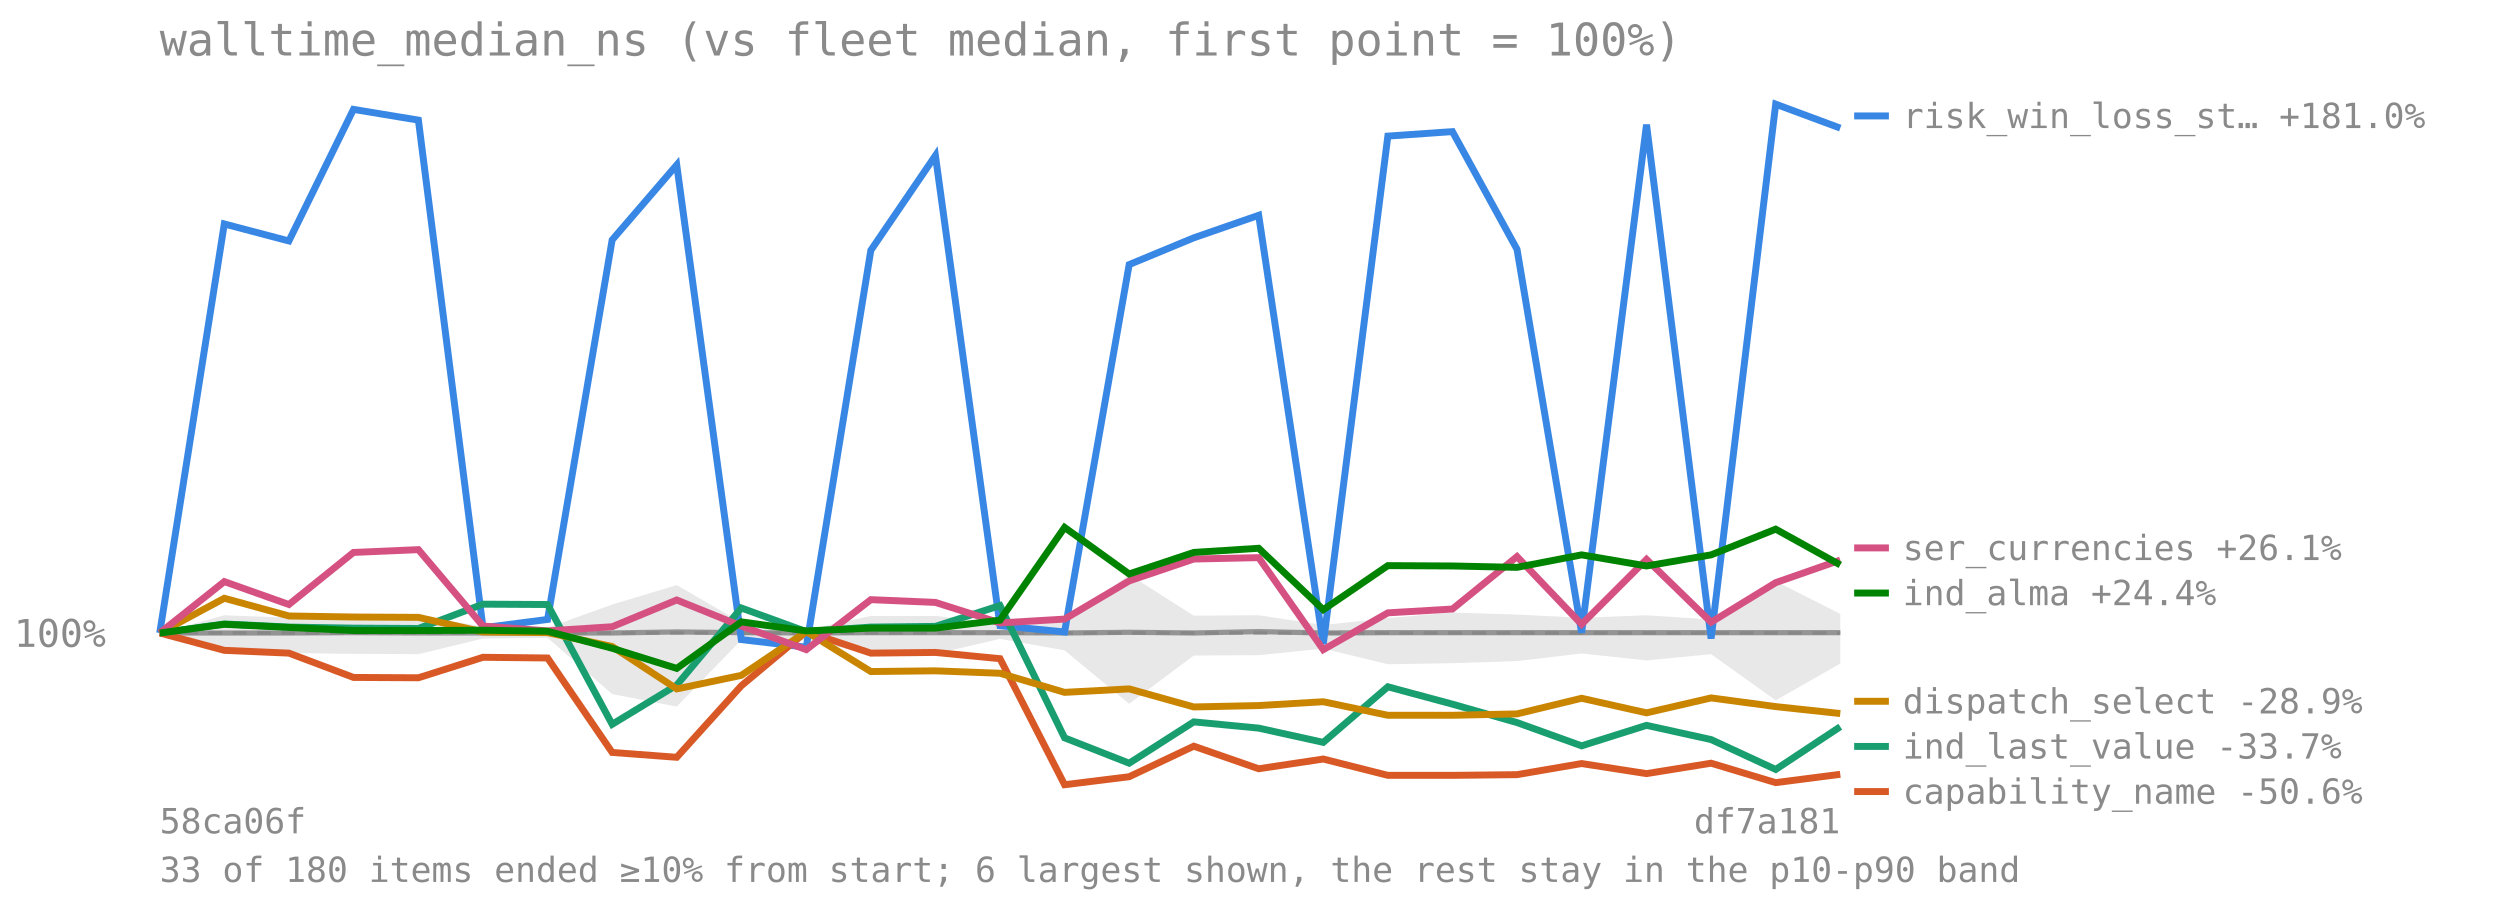
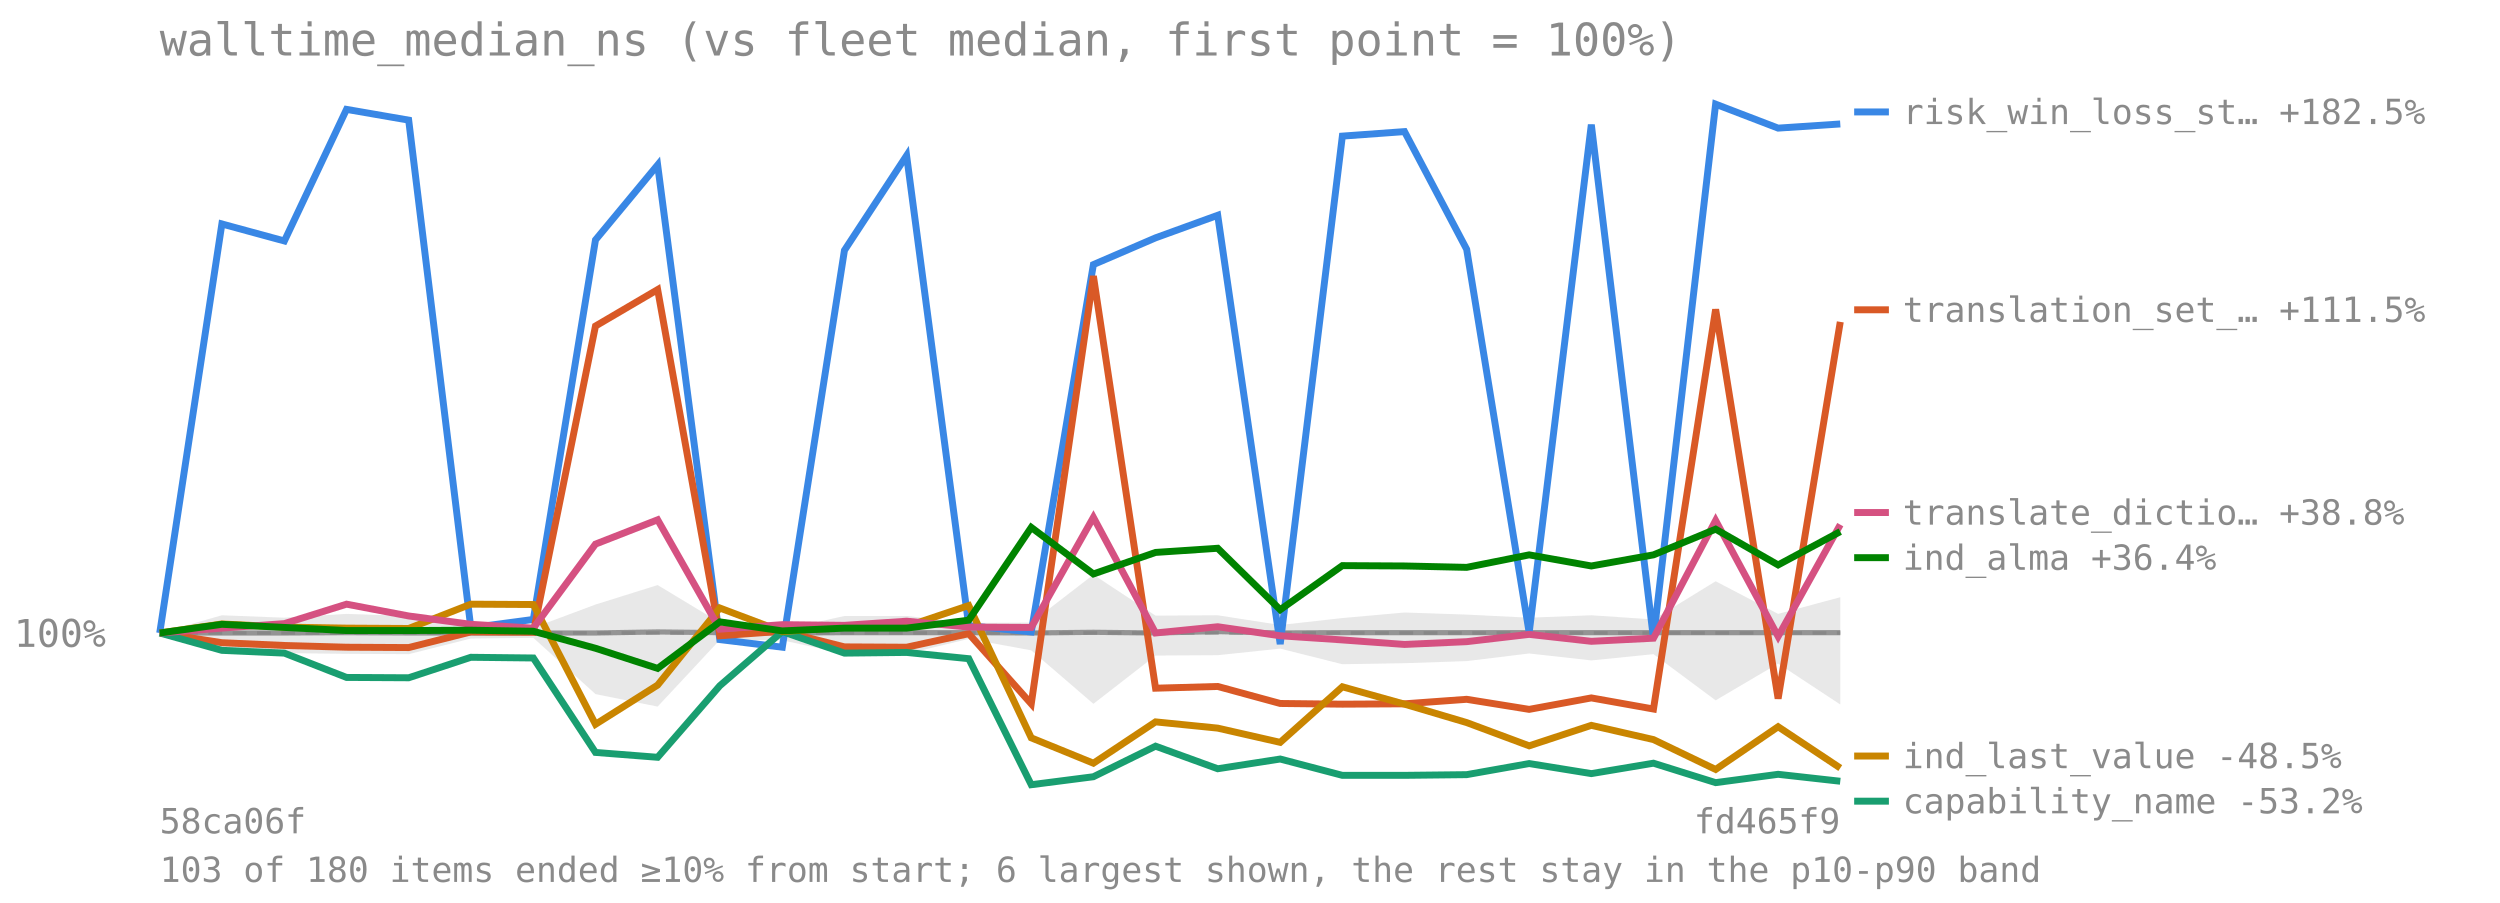
<svg xmlns="http://www.w3.org/2000/svg" viewBox="0 0 720 260" font-family="monospace" font-size="11">
  <text x="46" y="16" font-size="13" fill="#8a8a8a">walltime_median_ns (vs fleet median, first point = 100%)</text>
  <line x1="46" y1="182.292" x2="530" y2="182.292" stroke="#8a8a8a" stroke-opacity="0.7" stroke-dasharray="4 3" />
  <text x="4" y="186.292" fill="#8a8a8a">100%</text>
-   <polygon points="46.0,182.3 64.6,177.2 83.2,177.9 101.8,176.8 120.5,177.4 139.1,180.4 157.7,180.8 176.3,174.1 194.9,168.5 213.5,179.3 232.2,181.4 250.8,177.4 269.4,177.4 288.0,179.4 306.6,179.3 325.2,165.5 343.8,177.3 362.5,177.2 381.1,180.0 399.7,178.0 418.3,176.4 436.9,177.0 455.5,177.9 474.2,177.2 492.8,178.4 511.4,167.4 530.0,176.8 530.0,191.1 511.4,201.7 492.8,188.4 474.2,190.2 455.5,188.2 436.9,190.4 418.3,191.0 399.7,191.3 381.1,186.8 362.5,188.7 343.8,188.8 325.2,202.7 306.6,187.3 288.0,184.0 269.4,188.3 250.8,188.3 232.2,184.4 213.5,184.3 194.9,203.5 176.3,199.9 157.7,183.7 139.1,183.9 120.5,188.4 101.8,188.3 83.2,188.1 64.6,187.2 46.0,182.3" fill="#808080" fill-opacity="0.18" />
-   <polyline points="46.0,182.3 64.6,182.3 83.2,182.3 101.8,182.2 120.5,182.3 139.1,182.3 157.7,182.3 176.3,182.3 194.9,182.0 213.5,182.2 232.2,182.3 250.8,182.2 269.4,182.2 288.0,182.2 306.6,182.3 325.2,182.1 343.8,182.3 362.5,181.9 381.1,182.3 399.7,182.2 418.3,182.2 436.9,182.2 455.5,182.2 474.2,182.2 492.8,182.2 511.4,182.2 530.0,182.2" fill="none" stroke="#808080" stroke-width="1.5" stroke-opacity="0.8" />
-   <polyline points="46.0,182.3 64.6,64.5 83.2,69.4 101.8,31.5 120.5,34.6 139.1,180.8 157.7,178.4 176.3,69.1 194.9,47.5 213.5,184.2 232.2,186.4 250.8,72.1 269.4,44.8 288.0,180.2 306.6,182.0 325.2,76.2 343.8,68.5 362.5,62.0 381.1,185.5 399.7,39.2 418.3,37.9 436.9,71.8 455.5,182.2 474.2,35.9 492.8,183.9 511.4,30.0 530.0,36.9" fill="none" stroke="#3987e5" stroke-width="2" />
-   <line x1="534" y1="33.389" x2="544" y2="33.389" stroke="#3987e5" stroke-width="2" />
-   <text x="548" y="36.889" fill="#8a8a8a" font-size="10">risk_win_loss_st… +181.0%</text>
-   <polyline points="46.0,182.3 64.6,187.3 83.2,188.1 101.8,195.1 120.5,195.2 139.1,189.3 157.7,189.5 176.3,216.7 194.9,218.1 213.5,197.5 232.2,181.9 250.8,188.1 269.4,187.9 288.0,189.7 306.6,226.0 325.2,223.7 343.8,214.9 362.5,221.4 381.1,218.6 399.7,223.3 418.3,223.3 436.9,223.1 455.5,219.9 474.2,222.8 492.8,219.8 511.4,225.4 530.0,223.0" fill="none" stroke="#d95926" stroke-width="2" />
-   <line x1="534" y1="227.969" x2="544" y2="227.969" stroke="#d95926" stroke-width="2" />
-   <text x="548" y="231.469" fill="#8a8a8a" font-size="10">capability_name -50.6%</text>
-   <polyline points="46.0,182.3 64.6,179.7 83.2,180.6 101.8,180.9 120.5,181.0 139.1,174.0 157.7,174.1 176.3,208.6 194.9,197.3 213.5,175.1 232.2,181.9 250.8,180.6 269.4,180.4 288.0,174.4 306.6,212.5 325.2,219.8 343.8,207.9 362.5,209.7 381.1,213.8 399.7,197.8 418.3,202.8 436.9,208.1 455.5,214.8 474.2,208.9 492.8,213.0 511.4,221.6 530.0,209.3" fill="none" stroke="#199e70" stroke-width="2" />
-   <line x1="534" y1="214.969" x2="544" y2="214.969" stroke="#199e70" stroke-width="2" />
-   <text x="548" y="218.469" fill="#8a8a8a" font-size="10">ind_last_value -33.7%</text>
-   <polyline points="46.0,182.3 64.6,172.3 83.2,177.4 101.8,177.7 120.5,177.8 139.1,182.0 157.7,182.2 176.3,186.2 194.9,198.4 213.5,194.5 232.2,181.9 250.8,193.4 269.4,193.2 288.0,193.9 306.6,199.4 325.2,198.4 343.8,203.6 362.5,203.2 381.1,202.1 399.7,206.0 418.3,206.0 436.9,205.6 455.5,201.1 474.2,205.3 492.8,201.0 511.4,203.5 530.0,205.5" fill="none" stroke="#c98500" stroke-width="2" />
-   <line x1="534" y1="201.969" x2="544" y2="201.969" stroke="#c98500" stroke-width="2" />
-   <text x="548" y="205.469" fill="#8a8a8a" font-size="10">dispatch_select -28.9%</text>
-   <polyline points="46.0,182.3 64.6,167.5 83.2,174.1 101.8,159.1 120.5,158.3 139.1,180.3 157.7,181.7 176.3,180.5 194.9,172.8 213.5,180.3 232.2,187.1 250.8,172.7 269.4,173.5 288.0,179.4 306.6,178.3 325.2,167.3 343.8,161.0 362.5,160.6 381.1,187.1 399.7,176.5 418.3,175.4 436.9,160.3 455.5,179.8 474.2,161.1 492.8,179.2 511.4,167.8 530.0,161.3" fill="none" stroke="#d55181" stroke-width="2" />
-   <line x1="534" y1="157.797" x2="544" y2="157.797" stroke="#d55181" stroke-width="2" />
-   <text x="548" y="161.297" fill="#8a8a8a" font-size="10">ser_currencies +26.1%</text>
-   <polyline points="46.0,182.3 64.6,179.8 83.2,180.7 101.8,181.6 120.5,181.6 139.1,181.5 157.7,181.8 176.3,186.7 194.9,192.5 213.5,179.1 232.2,181.7 250.8,180.9 269.4,180.9 288.0,178.6 306.6,151.9 325.2,165.3 343.8,159.1 362.5,157.9 381.1,175.6 399.7,162.9 418.3,163.0 436.9,163.4 455.5,159.8 474.2,163.0 492.8,159.8 511.4,152.4 530.0,162.7" fill="none" stroke="#008300" stroke-width="2" />
-   <line x1="534" y1="170.797" x2="544" y2="170.797" stroke="#008300" stroke-width="2" />
-   <text x="548" y="174.297" fill="#8a8a8a" font-size="10">ind_alma +24.4%</text>
+   <polygon points="46.0,182.3 63.9,177.2 81.9,177.9 99.8,176.8 117.7,177.4 135.6,180.4 153.6,180.8 171.5,174.1 189.4,168.5 207.3,179.3 225.3,181.4 243.2,177.4 261.1,177.4 279.0,179.4 297.0,179.3 314.9,165.5 332.8,177.3 350.7,177.2 368.7,180.0 386.6,178.0 404.5,176.4 422.4,177.0 440.4,177.9 458.3,177.2 476.2,178.4 494.1,167.4 512.1,176.8 530.0,172.0 530.0,202.9 512.1,191.1 494.1,201.7 476.2,188.4 458.3,190.2 440.4,188.2 422.4,190.4 404.5,191.0 386.6,191.3 368.7,186.8 350.7,188.7 332.8,188.8 314.9,202.7 297.0,187.3 279.0,184.0 261.1,188.3 243.2,188.3 225.3,184.4 207.3,184.3 189.4,203.5 171.5,199.9 153.6,183.7 135.6,183.9 117.7,188.4 99.8,188.3 81.9,188.1 63.9,187.2 46.0,182.3" fill="#808080" fill-opacity="0.18" />
+   <polyline points="46.0,182.3 63.9,182.3 81.9,182.3 99.8,182.2 117.7,182.3 135.6,182.3 153.6,182.3 171.5,182.3 189.4,182.0 207.3,182.2 225.3,182.3 243.2,182.2 261.1,182.2 279.0,182.2 297.0,182.3 314.9,182.1 332.8,182.3 350.7,181.9 368.7,182.3 386.6,182.2 404.5,182.2 422.4,182.2 440.4,182.2 458.3,182.2 476.2,182.2 494.1,182.2 512.1,182.2 530.0,182.2" fill="none" stroke="#808080" stroke-width="1.5" stroke-opacity="0.8" />
+   <polyline points="46.0,182.3 63.9,64.5 81.9,69.4 99.8,31.5 117.7,34.6 135.6,180.8 153.6,178.4 171.5,69.1 189.4,47.5 207.3,184.2 225.3,186.4 243.2,72.1 261.1,44.8 279.0,180.2 297.0,182.0 314.9,76.2 332.8,68.5 350.7,62.0 368.7,185.5 386.6,39.2 404.5,37.9 422.4,71.8 440.4,182.2 458.3,35.9 476.2,183.9 494.1,30.0 512.1,36.9 530.0,35.7" fill="none" stroke="#3987e5" stroke-width="2" />
+   <line x1="534" y1="32.239" x2="544" y2="32.239" stroke="#3987e5" stroke-width="2" />
+   <text x="548" y="35.739" fill="#8a8a8a" font-size="10">risk_win_loss_st… +182.5%</text>
+   <polyline points="46.0,182.3 63.9,185.1 81.9,185.9 99.8,186.4 117.7,186.5 135.6,182.0 153.6,182.1 171.5,93.9 189.4,83.4 207.3,183.1 225.3,181.8 243.2,186.3 261.1,186.4 279.0,182.5 297.0,202.7 314.9,79.5 332.8,198.2 350.7,197.7 368.7,202.6 386.6,202.8 404.5,202.7 422.4,201.4 440.4,204.3 458.3,201.0 476.2,204.2 494.1,89.1 512.1,201.2 530.0,92.7" fill="none" stroke="#d95926" stroke-width="2" />
+   <line x1="534" y1="89.221" x2="544" y2="89.221" stroke="#d95926" stroke-width="2" />
+   <text x="548" y="92.721" fill="#8a8a8a" font-size="10">translation_set_… +111.5%</text>
+   <polyline points="46.0,182.3 63.9,187.3 81.9,188.1 99.8,195.1 117.7,195.2 135.6,189.3 153.6,189.5 171.5,216.7 189.4,218.1 207.3,197.5 225.3,181.9 243.2,188.1 261.1,187.9 279.0,189.7 297.0,226.0 314.9,223.7 332.8,214.9 350.7,221.4 368.7,218.6 386.6,223.3 404.5,223.3 422.4,223.1 440.4,219.9 458.3,222.8 476.2,219.8 494.1,225.4 512.1,223.0 530.0,225.0" fill="none" stroke="#199e70" stroke-width="2" />
+   <line x1="534" y1="230.738" x2="544" y2="230.738" stroke="#199e70" stroke-width="2" />
+   <text x="548" y="234.238" fill="#8a8a8a" font-size="10">capability_name -53.2%</text>
+   <polyline points="46.0,182.3 63.9,179.7 81.9,180.6 99.8,180.9 117.7,181.0 135.6,174.0 153.6,174.1 171.5,208.6 189.4,197.3 207.3,175.1 225.3,181.9 243.2,180.6 261.1,180.4 279.0,174.4 297.0,212.5 314.9,219.8 332.8,207.9 350.7,209.7 368.7,213.8 386.6,197.8 404.5,202.8 422.4,208.1 440.4,214.8 458.3,208.9 476.2,213.0 494.1,221.6 512.1,209.3 530.0,221.2" fill="none" stroke="#c98500" stroke-width="2" />
+   <line x1="534" y1="217.738" x2="544" y2="217.738" stroke="#c98500" stroke-width="2" />
+   <text x="548" y="221.238" fill="#8a8a8a" font-size="10">ind_last_value -48.5%</text>
+   <polyline points="46.0,182.3 63.9,180.9 81.9,179.6 99.8,174.0 117.7,177.4 135.6,179.8 153.6,180.9 171.5,156.7 189.4,149.7 207.3,181.2 225.3,179.9 243.2,180.1 261.1,178.9 279.0,180.6 297.0,180.7 314.9,149.0 332.8,182.3 350.7,180.5 368.7,183.1 386.6,184.3 404.5,185.6 422.4,184.8 440.4,182.7 458.3,184.7 476.2,183.8 494.1,149.9 512.1,183.3 530.0,151.1" fill="none" stroke="#d55181" stroke-width="2" />
+   <line x1="534" y1="147.608" x2="544" y2="147.608" stroke="#d55181" stroke-width="2" />
+   <text x="548" y="151.108" fill="#8a8a8a" font-size="10">translate_dictio… +38.8%</text>
+   <polyline points="46.0,182.3 63.9,179.8 81.9,180.7 99.8,181.6 117.7,181.6 135.6,181.5 153.6,181.8 171.5,186.7 189.4,192.5 207.3,179.1 225.3,181.7 243.2,180.9 261.1,180.9 279.0,178.6 297.0,151.9 314.9,165.3 332.8,159.1 350.7,157.9 368.7,175.6 386.6,162.9 404.5,163.0 422.4,163.4 440.4,159.8 458.3,163.0 476.2,159.8 494.1,152.4 512.1,162.7 530.0,153.1" fill="none" stroke="#008300" stroke-width="2" />
+   <line x1="534" y1="160.608" x2="544" y2="160.608" stroke="#008300" stroke-width="2" />
+   <text x="548" y="164.108" fill="#8a8a8a" font-size="10">ind_alma +36.4%</text>
  <text x="46" y="240" fill="#8a8a8a" font-size="10">58ca06f</text>
-   <text x="530" y="240" fill="#8a8a8a" font-size="10" text-anchor="end">df7a181</text>
-   <text x="46" y="254" fill="#8a8a8a" font-size="10">33 of 180 items ended ≥10% from start; 6 largest shown, the rest stay in the p10-p90 band</text>
+   <text x="530" y="240" fill="#8a8a8a" font-size="10" text-anchor="end">fd465f9</text>
+   <text x="46" y="254" fill="#8a8a8a" font-size="10">103 of 180 items ended ≥10% from start; 6 largest shown, the rest stay in the p10-p90 band</text>
</svg>
